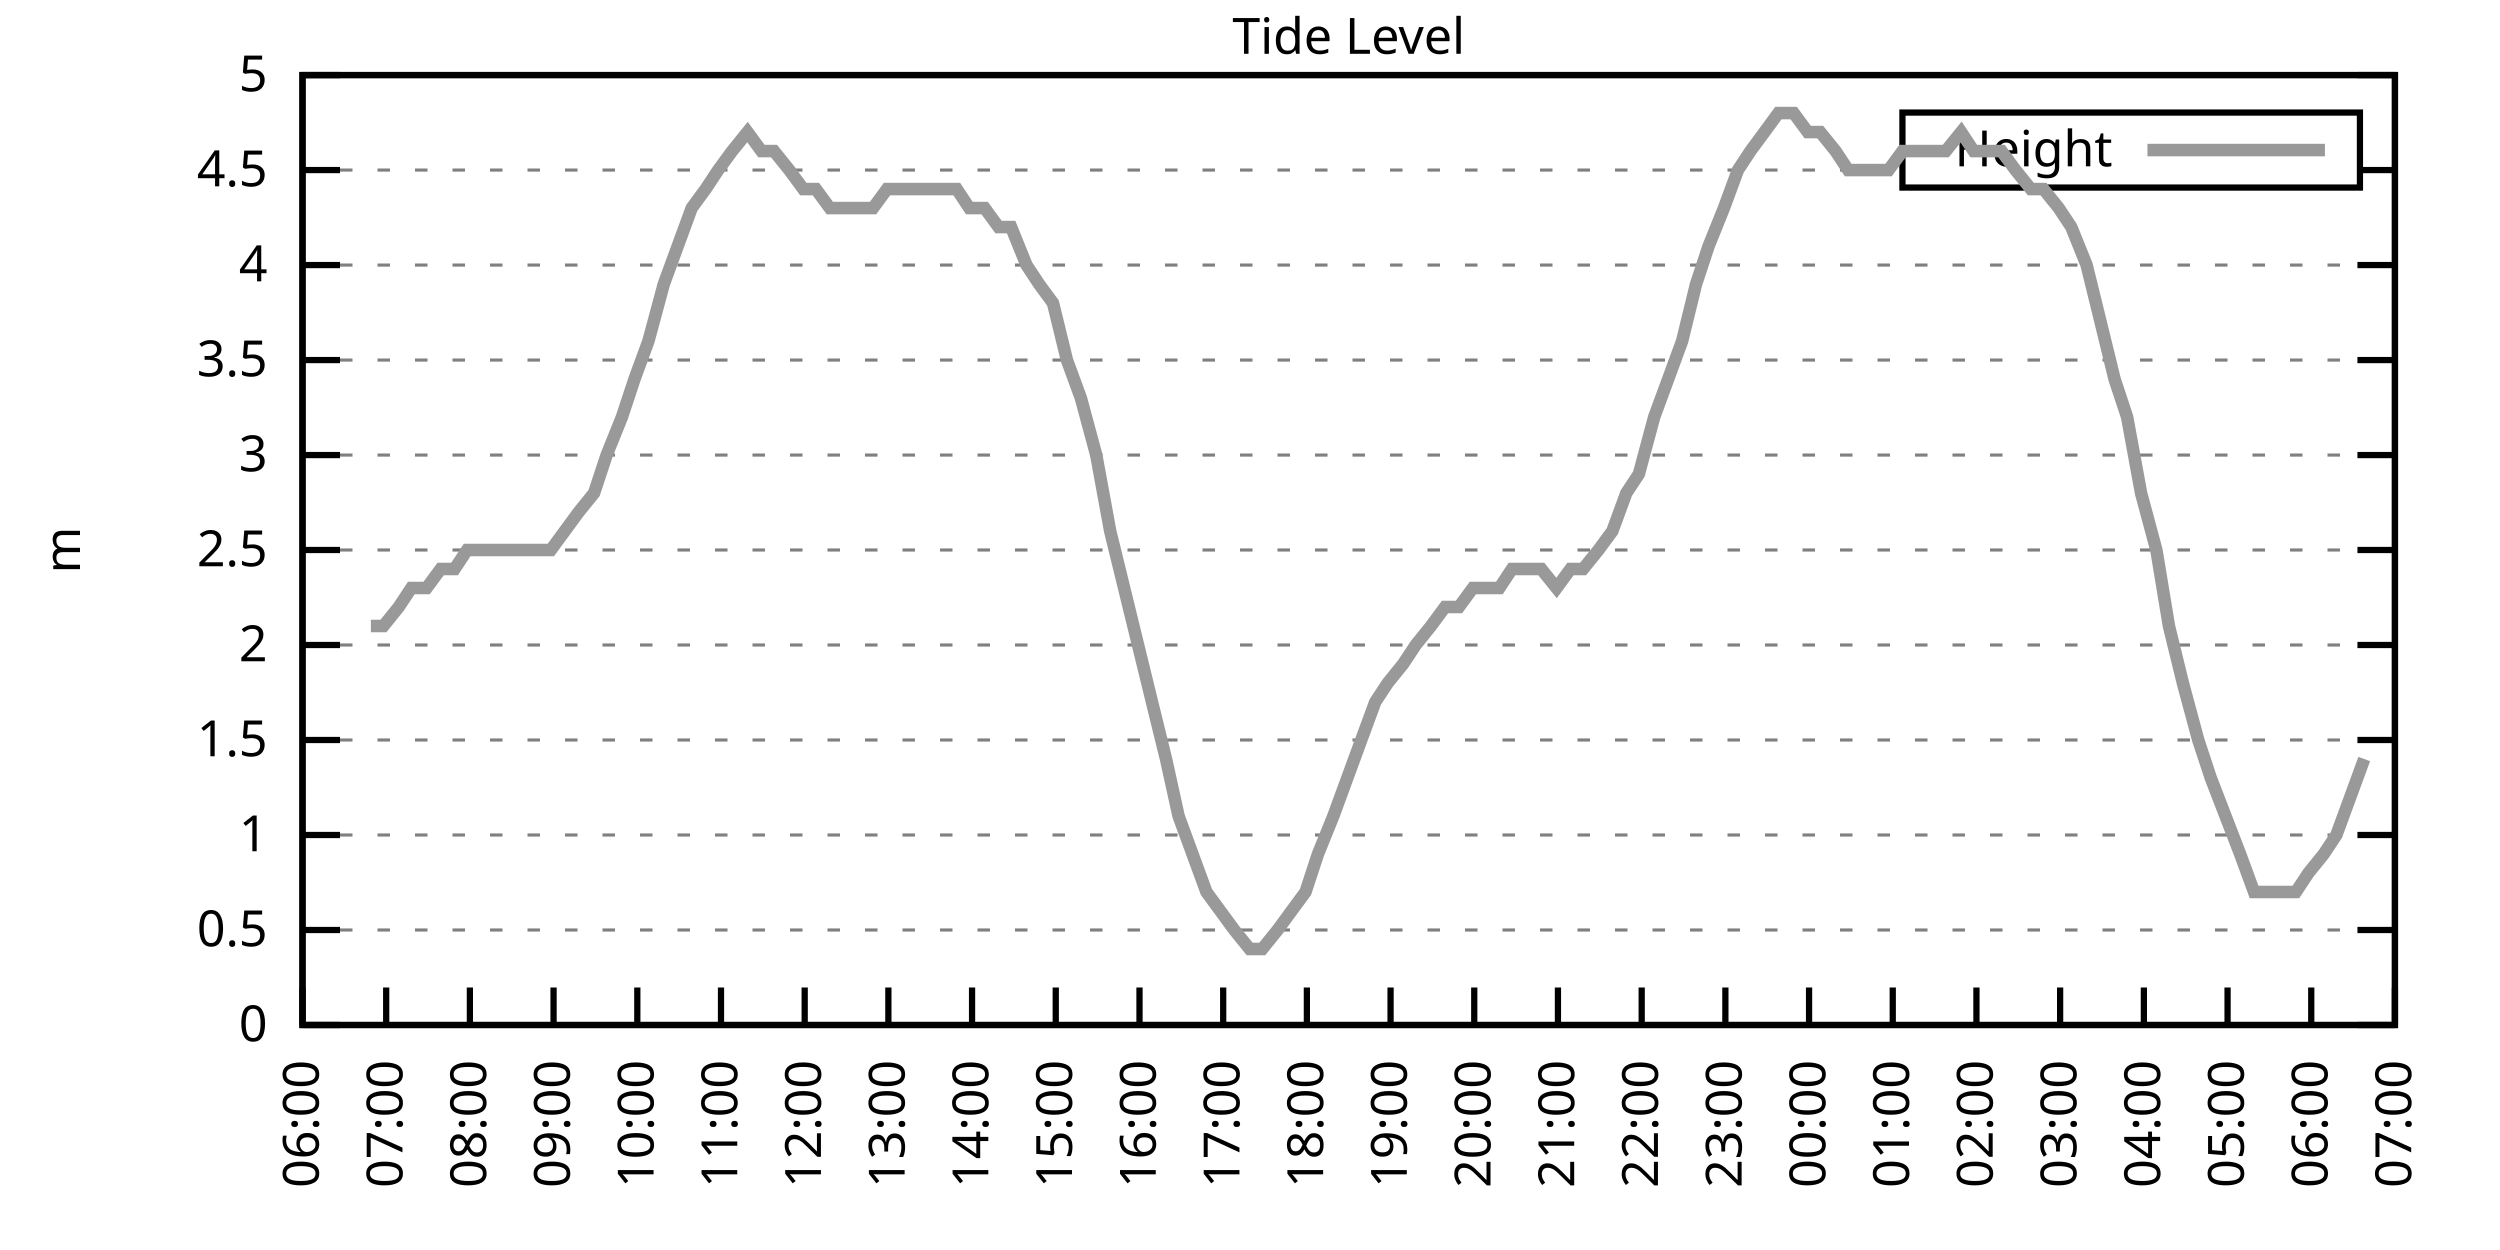
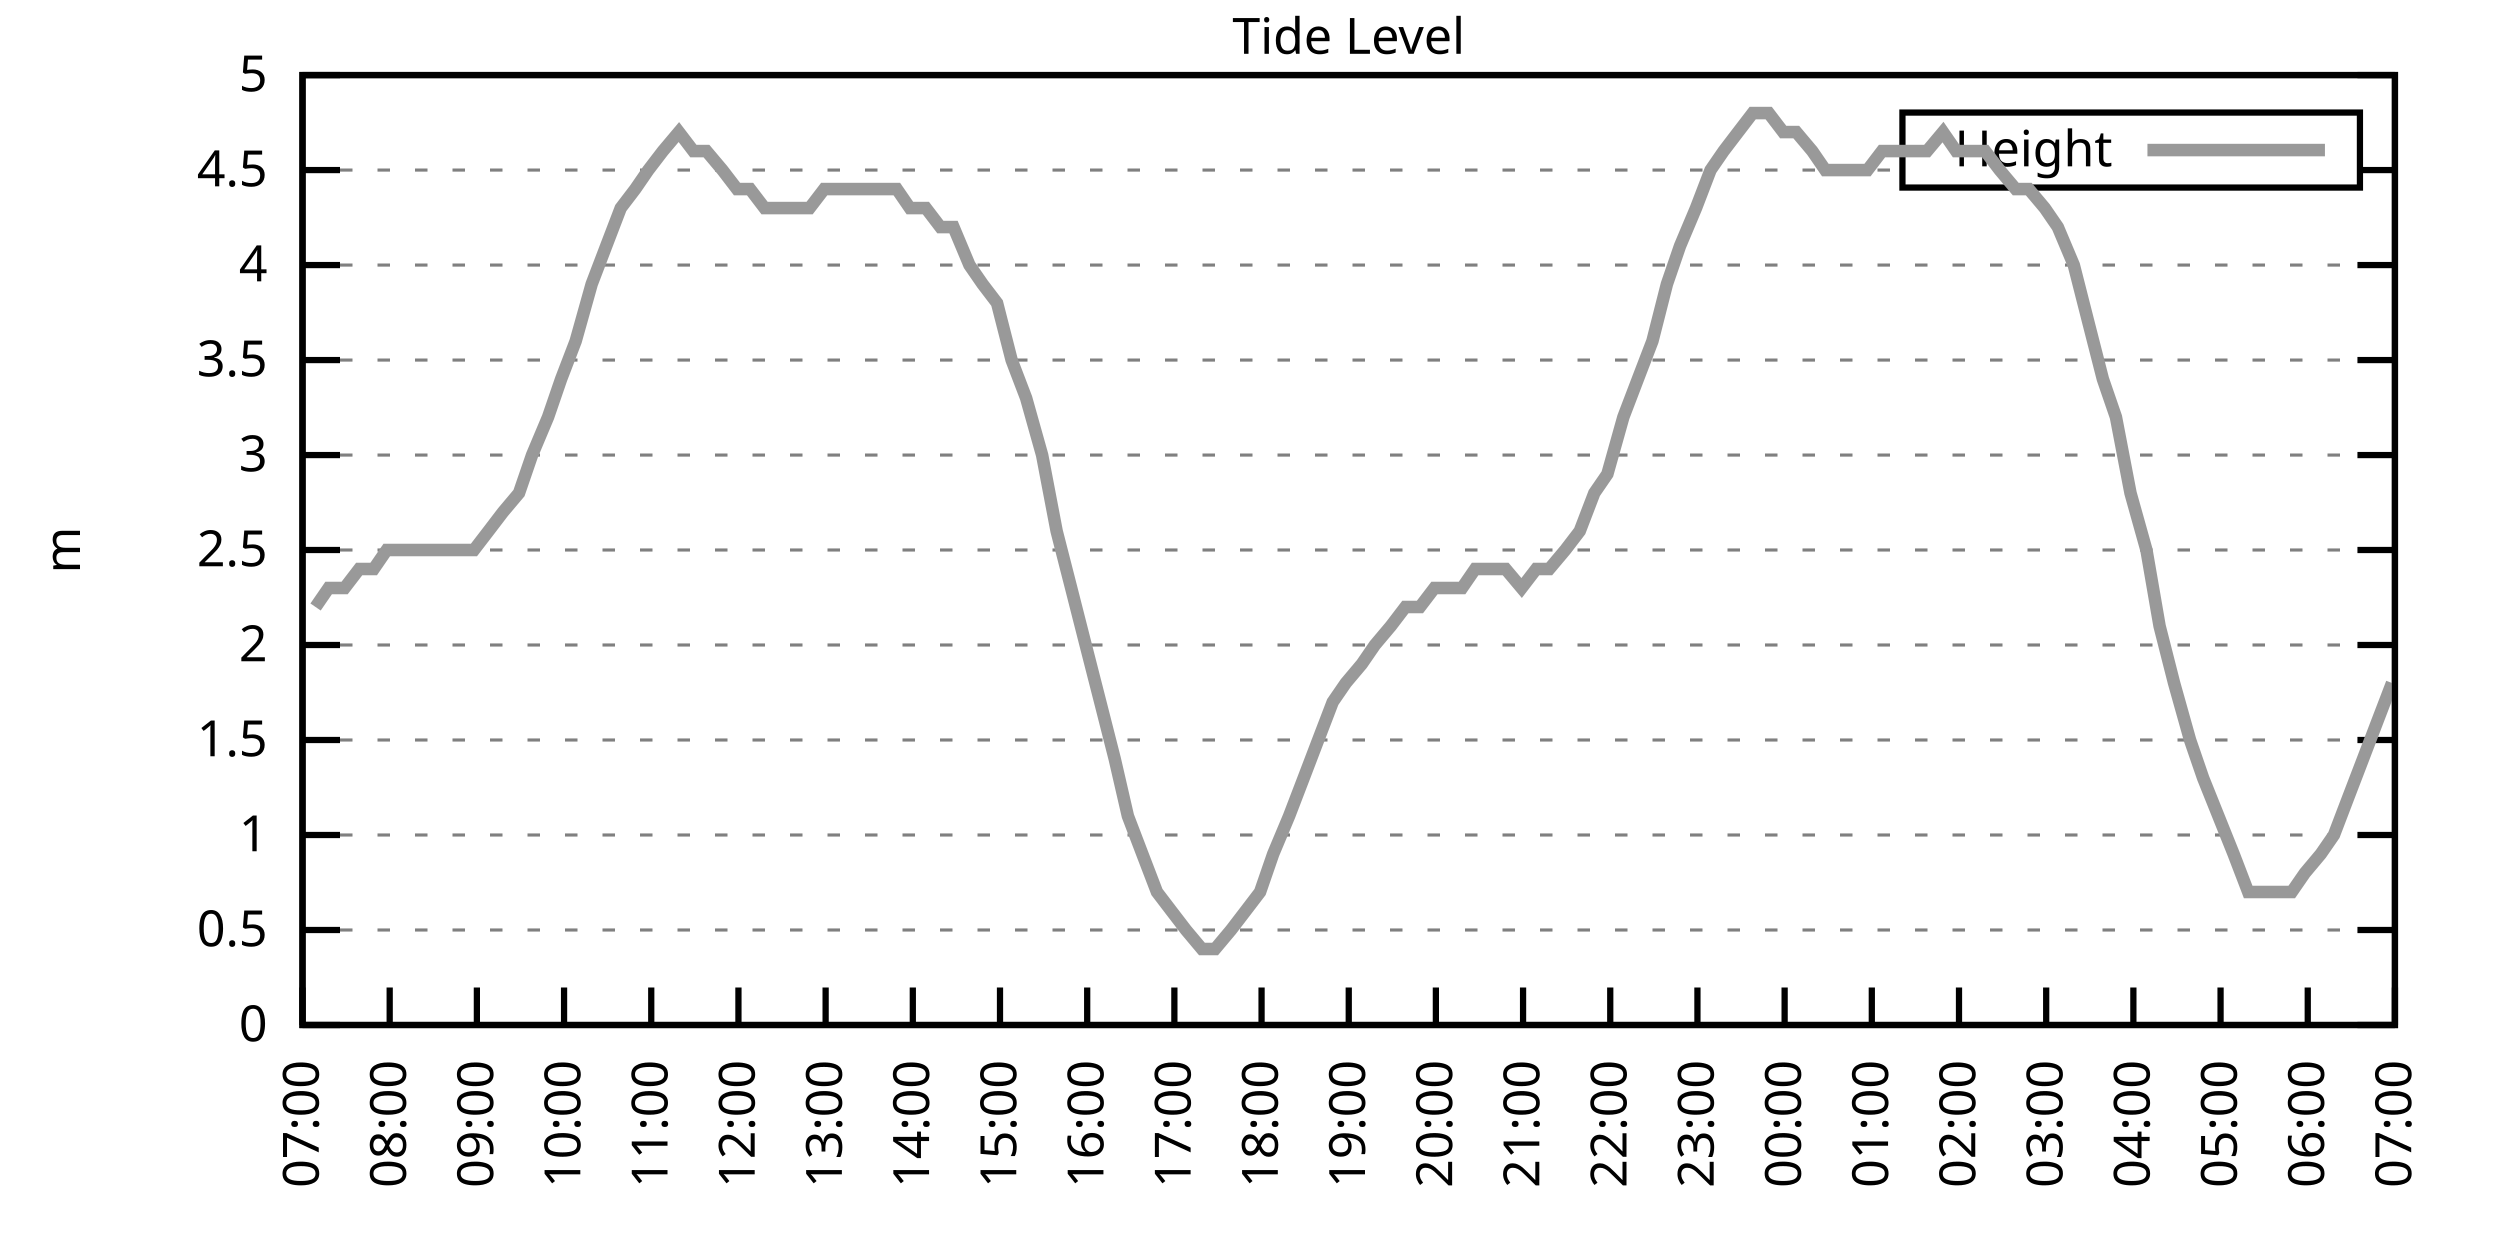
<svg xmlns="http://www.w3.org/2000/svg" xmlns:xlink="http://www.w3.org/1999/xlink" width="400" height="200" viewBox="0 0 400 200">
  <g id="gnuplot_canvas">
    <rect x="0" y="0" width="400" height="200" fill="none" />
    <defs>
      <circle id="gpDot" r="0.5" stroke-width="0.5" stroke="currentColor" />
      <path id="gpPt0" stroke-width="0.333" stroke="currentColor" d="M-1,0 h2 M0,-1 v2" />
      <path id="gpPt1" stroke-width="0.333" stroke="currentColor" d="M-1,-1 L1,1 M1,-1 L-1,1" />
      <path id="gpPt2" stroke-width="0.333" stroke="currentColor" d="M-1,0 L1,0 M0,-1 L0,1 M-1,-1 L1,1 M-1,1 L1,-1" />
      <rect id="gpPt3" stroke-width="0.333" stroke="currentColor" x="-1" y="-1" width="2" height="2" />
      <rect id="gpPt4" stroke-width="0.333" stroke="currentColor" fill="currentColor" x="-1" y="-1" width="2" height="2" />
      <circle id="gpPt5" stroke-width="0.333" stroke="currentColor" cx="0" cy="0" r="1" />
      <use xlink:href="#gpPt5" id="gpPt6" fill="currentColor" stroke="none" />
      <path id="gpPt7" stroke-width="0.333" stroke="currentColor" d="M0,-1.33 L-1.33,0.67 L1.33,0.67 z" />
      <use xlink:href="#gpPt7" id="gpPt8" fill="currentColor" stroke="none" />
      <use xlink:href="#gpPt7" id="gpPt9" stroke="currentColor" transform="rotate(180)" />
      <use xlink:href="#gpPt9" id="gpPt10" fill="currentColor" stroke="none" />
      <use xlink:href="#gpPt3" id="gpPt11" stroke="currentColor" transform="rotate(45)" />
      <use xlink:href="#gpPt11" id="gpPt12" fill="currentColor" stroke="none" />
      <path id="gpPt13" stroke-width="0.333" stroke="currentColor" d="M0,1.330 L1.265,0.411 L0.782,-1.067 L-0.782,-1.076 L-1.265,0.411 z" />
      <use xlink:href="#gpPt13" id="gpPt14" fill="currentColor" stroke="none" />
      <filter id="textbox" filterUnits="objectBoundingBox" x="0" y="0" height="1" width="1">
        <feFlood flood-color="white" flood-opacity="1" result="bgnd" />
        <feComposite in="SourceGraphic" in2="bgnd" operator="atop" />
      </filter>
      <filter id="greybox" filterUnits="objectBoundingBox" x="0" y="0" height="1" width="1">
        <feFlood flood-color="lightgrey" flood-opacity="1" result="grey" />
        <feComposite in="SourceGraphic" in2="grey" operator="atop" />
      </filter>
    </defs>
    <g fill="none" color="white" stroke="currentColor" stroke-width="1.00" stroke-linecap="butt" stroke-linejoin="miter">
</g>
    <g fill="none" color="black" stroke="currentColor" stroke-width="1.00" stroke-linecap="butt" stroke-linejoin="miter">
      <g stroke="none" shape-rendering="crispEdges">
        <polygon fill="rgb(255, 255, 255)" points="48.40,164.00 383.18,164.00 383.18,12.02 48.40,12.02 " />
      </g>
    </g>
    <g fill="none" color="black" stroke="currentColor" stroke-width="1.00" stroke-linecap="butt" stroke-linejoin="miter">
</g>
    <g fill="none" color="black" stroke="black" stroke-width="0.50" stroke-linecap="butt" stroke-linejoin="miter">
</g>
    <g fill="none" color="gray" stroke="currentColor" stroke-width="0.50" stroke-linecap="butt" stroke-linejoin="miter">
      <path stroke="gray" stroke-dasharray="2,4" class="gridline" d="M48.40,164.00 L383.19,164.00  " />
    </g>
    <g fill="none" color="gray" stroke="gray" stroke-width="1.00" stroke-linecap="butt" stroke-linejoin="miter">
</g>
    <g fill="none" color="black" stroke="currentColor" stroke-width="1.00" stroke-linecap="butt" stroke-linejoin="miter">
      <path stroke="black" d="M48.40,164.00 L54.40,164.00 M383.19,164.00 L377.19,164.00  " />
      <g transform="translate(42.80,166.60)" stroke="none" fill="black" font-family="Sans" font-size="8.00" text-anchor="end">
        <text>
          <tspan font-family="Sans"> 0</tspan>
        </text>
      </g>
    </g>
    <g fill="none" color="black" stroke="currentColor" stroke-width="1.00" stroke-linecap="butt" stroke-linejoin="miter">
</g>
    <g fill="none" color="black" stroke="black" stroke-width="0.50" stroke-linecap="butt" stroke-linejoin="miter">
</g>
    <g fill="none" color="gray" stroke="currentColor" stroke-width="0.50" stroke-linecap="butt" stroke-linejoin="miter">
      <path stroke="gray" stroke-dasharray="2,4" class="gridline" d="M48.40,148.80 L383.19,148.80  " />
    </g>
    <g fill="none" color="gray" stroke="gray" stroke-width="1.00" stroke-linecap="butt" stroke-linejoin="miter">
</g>
    <g fill="none" color="black" stroke="currentColor" stroke-width="1.00" stroke-linecap="butt" stroke-linejoin="miter">
      <path stroke="black" d="M48.40,148.80 L54.40,148.80 M383.19,148.80 L377.19,148.80  " />
      <g transform="translate(42.80,151.40)" stroke="none" fill="black" font-family="Sans" font-size="8.00" text-anchor="end">
        <text>
          <tspan font-family="Sans"> 0.5</tspan>
        </text>
      </g>
    </g>
    <g fill="none" color="black" stroke="currentColor" stroke-width="1.00" stroke-linecap="butt" stroke-linejoin="miter">
</g>
    <g fill="none" color="black" stroke="black" stroke-width="0.50" stroke-linecap="butt" stroke-linejoin="miter">
</g>
    <g fill="none" color="gray" stroke="currentColor" stroke-width="0.50" stroke-linecap="butt" stroke-linejoin="miter">
      <path stroke="gray" stroke-dasharray="2,4" class="gridline" d="M48.40,133.60 L383.19,133.60  " />
    </g>
    <g fill="none" color="gray" stroke="gray" stroke-width="1.00" stroke-linecap="butt" stroke-linejoin="miter">
</g>
    <g fill="none" color="black" stroke="currentColor" stroke-width="1.00" stroke-linecap="butt" stroke-linejoin="miter">
      <path stroke="black" d="M48.40,133.60 L54.40,133.60 M383.19,133.60 L377.19,133.60  " />
      <g transform="translate(42.80,136.20)" stroke="none" fill="black" font-family="Sans" font-size="8.00" text-anchor="end">
        <text>
          <tspan font-family="Sans"> 1</tspan>
        </text>
      </g>
    </g>
    <g fill="none" color="black" stroke="currentColor" stroke-width="1.00" stroke-linecap="butt" stroke-linejoin="miter">
</g>
    <g fill="none" color="black" stroke="black" stroke-width="0.50" stroke-linecap="butt" stroke-linejoin="miter">
</g>
    <g fill="none" color="gray" stroke="currentColor" stroke-width="0.50" stroke-linecap="butt" stroke-linejoin="miter">
      <path stroke="gray" stroke-dasharray="2,4" class="gridline" d="M48.40,118.40 L383.19,118.40  " />
    </g>
    <g fill="none" color="gray" stroke="gray" stroke-width="1.00" stroke-linecap="butt" stroke-linejoin="miter">
</g>
    <g fill="none" color="black" stroke="currentColor" stroke-width="1.00" stroke-linecap="butt" stroke-linejoin="miter">
      <path stroke="black" d="M48.40,118.40 L54.40,118.40 M383.19,118.40 L377.19,118.40  " />
      <g transform="translate(42.80,121.00)" stroke="none" fill="black" font-family="Sans" font-size="8.00" text-anchor="end">
        <text>
          <tspan font-family="Sans"> 1.5</tspan>
        </text>
      </g>
    </g>
    <g fill="none" color="black" stroke="currentColor" stroke-width="1.00" stroke-linecap="butt" stroke-linejoin="miter">
</g>
    <g fill="none" color="black" stroke="black" stroke-width="0.50" stroke-linecap="butt" stroke-linejoin="miter">
</g>
    <g fill="none" color="gray" stroke="currentColor" stroke-width="0.50" stroke-linecap="butt" stroke-linejoin="miter">
      <path stroke="gray" stroke-dasharray="2,4" class="gridline" d="M48.40,103.20 L383.19,103.20  " />
    </g>
    <g fill="none" color="gray" stroke="gray" stroke-width="1.00" stroke-linecap="butt" stroke-linejoin="miter">
</g>
    <g fill="none" color="black" stroke="currentColor" stroke-width="1.00" stroke-linecap="butt" stroke-linejoin="miter">
      <path stroke="black" d="M48.40,103.20 L54.40,103.20 M383.19,103.20 L377.19,103.20  " />
      <g transform="translate(42.80,105.80)" stroke="none" fill="black" font-family="Sans" font-size="8.00" text-anchor="end">
        <text>
          <tspan font-family="Sans"> 2</tspan>
        </text>
      </g>
    </g>
    <g fill="none" color="black" stroke="currentColor" stroke-width="1.00" stroke-linecap="butt" stroke-linejoin="miter">
</g>
    <g fill="none" color="black" stroke="black" stroke-width="0.50" stroke-linecap="butt" stroke-linejoin="miter">
</g>
    <g fill="none" color="gray" stroke="currentColor" stroke-width="0.50" stroke-linecap="butt" stroke-linejoin="miter">
      <path stroke="gray" stroke-dasharray="2,4" class="gridline" d="M48.40,88.00 L383.19,88.00  " />
    </g>
    <g fill="none" color="gray" stroke="gray" stroke-width="1.00" stroke-linecap="butt" stroke-linejoin="miter">
</g>
    <g fill="none" color="black" stroke="currentColor" stroke-width="1.00" stroke-linecap="butt" stroke-linejoin="miter">
      <path stroke="black" d="M48.40,88.00 L54.40,88.00 M383.19,88.00 L377.19,88.00  " />
      <g transform="translate(42.80,90.60)" stroke="none" fill="black" font-family="Sans" font-size="8.00" text-anchor="end">
        <text>
          <tspan font-family="Sans"> 2.5</tspan>
        </text>
      </g>
    </g>
    <g fill="none" color="black" stroke="currentColor" stroke-width="1.00" stroke-linecap="butt" stroke-linejoin="miter">
</g>
    <g fill="none" color="black" stroke="black" stroke-width="0.50" stroke-linecap="butt" stroke-linejoin="miter">
</g>
    <g fill="none" color="gray" stroke="currentColor" stroke-width="0.50" stroke-linecap="butt" stroke-linejoin="miter">
      <path stroke="gray" stroke-dasharray="2,4" class="gridline" d="M48.40,72.81 L383.19,72.81  " />
    </g>
    <g fill="none" color="gray" stroke="gray" stroke-width="1.00" stroke-linecap="butt" stroke-linejoin="miter">
</g>
    <g fill="none" color="black" stroke="currentColor" stroke-width="1.00" stroke-linecap="butt" stroke-linejoin="miter">
      <path stroke="black" d="M48.40,72.81 L54.40,72.81 M383.19,72.81 L377.19,72.81  " />
      <g transform="translate(42.80,75.41)" stroke="none" fill="black" font-family="Sans" font-size="8.00" text-anchor="end">
        <text>
          <tspan font-family="Sans"> 3</tspan>
        </text>
      </g>
    </g>
    <g fill="none" color="black" stroke="currentColor" stroke-width="1.00" stroke-linecap="butt" stroke-linejoin="miter">
</g>
    <g fill="none" color="black" stroke="black" stroke-width="0.50" stroke-linecap="butt" stroke-linejoin="miter">
</g>
    <g fill="none" color="gray" stroke="currentColor" stroke-width="0.50" stroke-linecap="butt" stroke-linejoin="miter">
      <path stroke="gray" stroke-dasharray="2,4" class="gridline" d="M48.40,57.61 L383.19,57.61  " />
    </g>
    <g fill="none" color="gray" stroke="gray" stroke-width="1.00" stroke-linecap="butt" stroke-linejoin="miter">
</g>
    <g fill="none" color="black" stroke="currentColor" stroke-width="1.00" stroke-linecap="butt" stroke-linejoin="miter">
      <path stroke="black" d="M48.40,57.61 L54.40,57.61 M383.19,57.61 L377.19,57.61  " />
      <g transform="translate(42.80,60.21)" stroke="none" fill="black" font-family="Sans" font-size="8.00" text-anchor="end">
        <text>
          <tspan font-family="Sans"> 3.5</tspan>
        </text>
      </g>
    </g>
    <g fill="none" color="black" stroke="currentColor" stroke-width="1.00" stroke-linecap="butt" stroke-linejoin="miter">
</g>
    <g fill="none" color="black" stroke="black" stroke-width="0.50" stroke-linecap="butt" stroke-linejoin="miter">
</g>
    <g fill="none" color="gray" stroke="currentColor" stroke-width="0.50" stroke-linecap="butt" stroke-linejoin="miter">
      <path stroke="gray" stroke-dasharray="2,4" class="gridline" d="M48.40,42.41 L383.19,42.41  " />
    </g>
    <g fill="none" color="gray" stroke="gray" stroke-width="1.00" stroke-linecap="butt" stroke-linejoin="miter">
</g>
    <g fill="none" color="black" stroke="currentColor" stroke-width="1.00" stroke-linecap="butt" stroke-linejoin="miter">
      <path stroke="black" d="M48.40,42.41 L54.40,42.41 M383.19,42.41 L377.19,42.41  " />
      <g transform="translate(42.80,45.01)" stroke="none" fill="black" font-family="Sans" font-size="8.00" text-anchor="end">
        <text>
          <tspan font-family="Sans"> 4</tspan>
        </text>
      </g>
    </g>
    <g fill="none" color="black" stroke="currentColor" stroke-width="1.00" stroke-linecap="butt" stroke-linejoin="miter">
</g>
    <g fill="none" color="black" stroke="black" stroke-width="0.50" stroke-linecap="butt" stroke-linejoin="miter">
</g>
    <g fill="none" color="gray" stroke="currentColor" stroke-width="0.50" stroke-linecap="butt" stroke-linejoin="miter">
      <path stroke="gray" stroke-dasharray="2,4" class="gridline" d="M48.40,27.21 L304.39,27.21 M377.59,27.21 L383.19,27.21  " />
    </g>
    <g fill="none" color="gray" stroke="gray" stroke-width="1.00" stroke-linecap="butt" stroke-linejoin="miter">
</g>
    <g fill="none" color="black" stroke="currentColor" stroke-width="1.00" stroke-linecap="butt" stroke-linejoin="miter">
      <path stroke="black" d="M48.40,27.21 L54.40,27.21 M383.19,27.21 L377.19,27.21  " />
      <g transform="translate(42.80,29.81)" stroke="none" fill="black" font-family="Sans" font-size="8.00" text-anchor="end">
        <text>
          <tspan font-family="Sans"> 4.5</tspan>
        </text>
      </g>
    </g>
    <g fill="none" color="black" stroke="currentColor" stroke-width="1.00" stroke-linecap="butt" stroke-linejoin="miter">
</g>
    <g fill="none" color="black" stroke="black" stroke-width="0.50" stroke-linecap="butt" stroke-linejoin="miter">
</g>
    <g fill="none" color="gray" stroke="currentColor" stroke-width="0.50" stroke-linecap="butt" stroke-linejoin="miter">
      <path stroke="gray" stroke-dasharray="2,4" class="gridline" d="M48.40,12.01 L383.19,12.01  " />
    </g>
    <g fill="none" color="gray" stroke="gray" stroke-width="1.00" stroke-linecap="butt" stroke-linejoin="miter">
</g>
    <g fill="none" color="black" stroke="currentColor" stroke-width="1.00" stroke-linecap="butt" stroke-linejoin="miter">
      <path stroke="black" d="M48.40,12.01 L54.40,12.01 M383.19,12.01 L377.19,12.01  " />
      <g transform="translate(42.80,14.61)" stroke="none" fill="black" font-family="Sans" font-size="8.00" text-anchor="end">
        <text>
          <tspan font-family="Sans"> 5</tspan>
        </text>
      </g>
    </g>
    <g fill="none" color="black" stroke="currentColor" stroke-width="1.00" stroke-linecap="butt" stroke-linejoin="miter">
      <path stroke="black" d="M48.40,164.00 L48.40,158.00  " />
      <g transform="translate(51.00,169.60) rotate(270.00)" stroke="none" fill="black" font-family="Sans" font-size="8.00" text-anchor="end">
        <text>
-           <tspan font-family="Sans">06:00</tspan>
-         </text>
-       </g>
-     </g>
-     <g fill="none" color="black" stroke="currentColor" stroke-width="1.00" stroke-linecap="butt" stroke-linejoin="miter">
-       <path stroke="black" d="M61.79,164.00 L61.79,158.00  " />
-       <g transform="translate(64.39,169.60) rotate(270.00)" stroke="none" fill="black" font-family="Sans" font-size="8.00" text-anchor="end">
-         <text>
          <tspan font-family="Sans">07:00</tspan>
        </text>
      </g>
    </g>
    <g fill="none" color="black" stroke="currentColor" stroke-width="1.00" stroke-linecap="butt" stroke-linejoin="miter">
-       <path stroke="black" d="M75.18,164.00 L75.18,158.00  " />
-       <g transform="translate(77.78,169.60) rotate(270.00)" stroke="none" fill="black" font-family="Sans" font-size="8.00" text-anchor="end">
+       <path stroke="black" d="M62.35,164.00 L62.35,158.00  " />
+       <g transform="translate(64.95,169.60) rotate(270.00)" stroke="none" fill="black" font-family="Sans" font-size="8.00" text-anchor="end">
        <text>
          <tspan font-family="Sans">08:00</tspan>
        </text>
      </g>
    </g>
    <g fill="none" color="black" stroke="currentColor" stroke-width="1.00" stroke-linecap="butt" stroke-linejoin="miter">
-       <path stroke="black" d="M88.57,164.00 L88.57,158.00  " />
-       <g transform="translate(91.17,169.60) rotate(270.00)" stroke="none" fill="black" font-family="Sans" font-size="8.00" text-anchor="end">
+       <path stroke="black" d="M76.30,164.00 L76.30,158.00  " />
+       <g transform="translate(78.90,169.60) rotate(270.00)" stroke="none" fill="black" font-family="Sans" font-size="8.00" text-anchor="end">
        <text>
          <tspan font-family="Sans">09:00</tspan>
        </text>
      </g>
    </g>
    <g fill="none" color="black" stroke="currentColor" stroke-width="1.00" stroke-linecap="butt" stroke-linejoin="miter">
-       <path stroke="black" d="M101.97,164.00 L101.97,158.00  " />
-       <g transform="translate(104.57,169.60) rotate(270.00)" stroke="none" fill="black" font-family="Sans" font-size="8.00" text-anchor="end">
+       <path stroke="black" d="M90.25,164.00 L90.25,158.00  " />
+       <g transform="translate(92.85,169.60) rotate(270.00)" stroke="none" fill="black" font-family="Sans" font-size="8.00" text-anchor="end">
        <text>
          <tspan font-family="Sans">10:00</tspan>
        </text>
      </g>
    </g>
    <g fill="none" color="black" stroke="currentColor" stroke-width="1.00" stroke-linecap="butt" stroke-linejoin="miter">
-       <path stroke="black" d="M115.36,164.00 L115.36,158.00  " />
-       <g transform="translate(117.96,169.60) rotate(270.00)" stroke="none" fill="black" font-family="Sans" font-size="8.00" text-anchor="end">
+       <path stroke="black" d="M104.20,164.00 L104.20,158.00  " />
+       <g transform="translate(106.80,169.60) rotate(270.00)" stroke="none" fill="black" font-family="Sans" font-size="8.00" text-anchor="end">
        <text>
          <tspan font-family="Sans">11:00</tspan>
        </text>
      </g>
    </g>
    <g fill="none" color="black" stroke="currentColor" stroke-width="1.00" stroke-linecap="butt" stroke-linejoin="miter">
-       <path stroke="black" d="M128.75,164.00 L128.75,158.00  " />
-       <g transform="translate(131.35,169.60) rotate(270.00)" stroke="none" fill="black" font-family="Sans" font-size="8.00" text-anchor="end">
+       <path stroke="black" d="M118.15,164.00 L118.15,158.00  " />
+       <g transform="translate(120.75,169.60) rotate(270.00)" stroke="none" fill="black" font-family="Sans" font-size="8.00" text-anchor="end">
        <text>
          <tspan font-family="Sans">12:00</tspan>
        </text>
      </g>
    </g>
    <g fill="none" color="black" stroke="currentColor" stroke-width="1.00" stroke-linecap="butt" stroke-linejoin="miter">
-       <path stroke="black" d="M142.14,164.00 L142.14,158.00  " />
-       <g transform="translate(144.74,169.60) rotate(270.00)" stroke="none" fill="black" font-family="Sans" font-size="8.00" text-anchor="end">
+       <path stroke="black" d="M132.10,164.00 L132.10,158.00  " />
+       <g transform="translate(134.70,169.60) rotate(270.00)" stroke="none" fill="black" font-family="Sans" font-size="8.00" text-anchor="end">
        <text>
          <tspan font-family="Sans">13:00</tspan>
        </text>
      </g>
    </g>
    <g fill="none" color="black" stroke="currentColor" stroke-width="1.00" stroke-linecap="butt" stroke-linejoin="miter">
-       <path stroke="black" d="M155.53,164.00 L155.53,158.00  " />
-       <g transform="translate(158.13,169.60) rotate(270.00)" stroke="none" fill="black" font-family="Sans" font-size="8.00" text-anchor="end">
+       <path stroke="black" d="M146.05,164.00 L146.05,158.00  " />
+       <g transform="translate(148.65,169.60) rotate(270.00)" stroke="none" fill="black" font-family="Sans" font-size="8.00" text-anchor="end">
        <text>
          <tspan font-family="Sans">14:00</tspan>
        </text>
      </g>
    </g>
    <g fill="none" color="black" stroke="currentColor" stroke-width="1.00" stroke-linecap="butt" stroke-linejoin="miter">
-       <path stroke="black" d="M168.92,164.00 L168.92,158.00  " />
-       <g transform="translate(171.52,169.60) rotate(270.00)" stroke="none" fill="black" font-family="Sans" font-size="8.00" text-anchor="end">
+       <path stroke="black" d="M160.00,164.00 L160.00,158.00  " />
+       <g transform="translate(162.60,169.60) rotate(270.00)" stroke="none" fill="black" font-family="Sans" font-size="8.00" text-anchor="end">
        <text>
          <tspan font-family="Sans">15:00</tspan>
        </text>
      </g>
    </g>
    <g fill="none" color="black" stroke="currentColor" stroke-width="1.00" stroke-linecap="butt" stroke-linejoin="miter">
-       <path stroke="black" d="M182.32,164.00 L182.32,158.00  " />
-       <g transform="translate(184.92,169.60) rotate(270.00)" stroke="none" fill="black" font-family="Sans" font-size="8.00" text-anchor="end">
+       <path stroke="black" d="M173.95,164.00 L173.95,158.00  " />
+       <g transform="translate(176.55,169.60) rotate(270.00)" stroke="none" fill="black" font-family="Sans" font-size="8.00" text-anchor="end">
        <text>
          <tspan font-family="Sans">16:00</tspan>
        </text>
      </g>
    </g>
    <g fill="none" color="black" stroke="currentColor" stroke-width="1.00" stroke-linecap="butt" stroke-linejoin="miter">
-       <path stroke="black" d="M195.71,164.00 L195.71,158.00  " />
-       <g transform="translate(198.31,169.60) rotate(270.00)" stroke="none" fill="black" font-family="Sans" font-size="8.00" text-anchor="end">
+       <path stroke="black" d="M187.90,164.00 L187.90,158.00  " />
+       <g transform="translate(190.50,169.60) rotate(270.00)" stroke="none" fill="black" font-family="Sans" font-size="8.00" text-anchor="end">
        <text>
          <tspan font-family="Sans">17:00</tspan>
        </text>
      </g>
    </g>
    <g fill="none" color="black" stroke="currentColor" stroke-width="1.00" stroke-linecap="butt" stroke-linejoin="miter">
-       <path stroke="black" d="M209.10,164.00 L209.10,158.00  " />
-       <g transform="translate(211.70,169.60) rotate(270.00)" stroke="none" fill="black" font-family="Sans" font-size="8.00" text-anchor="end">
+       <path stroke="black" d="M201.85,164.00 L201.85,158.00  " />
+       <g transform="translate(204.45,169.60) rotate(270.00)" stroke="none" fill="black" font-family="Sans" font-size="8.00" text-anchor="end">
        <text>
          <tspan font-family="Sans">18:00</tspan>
        </text>
      </g>
    </g>
    <g fill="none" color="black" stroke="currentColor" stroke-width="1.00" stroke-linecap="butt" stroke-linejoin="miter">
-       <path stroke="black" d="M222.49,164.00 L222.49,158.00  " />
-       <g transform="translate(225.09,169.60) rotate(270.00)" stroke="none" fill="black" font-family="Sans" font-size="8.00" text-anchor="end">
+       <path stroke="black" d="M215.80,164.00 L215.80,158.00  " />
+       <g transform="translate(218.40,169.60) rotate(270.00)" stroke="none" fill="black" font-family="Sans" font-size="8.00" text-anchor="end">
        <text>
          <tspan font-family="Sans">19:00</tspan>
        </text>
      </g>
    </g>
    <g fill="none" color="black" stroke="currentColor" stroke-width="1.00" stroke-linecap="butt" stroke-linejoin="miter">
-       <path stroke="black" d="M235.88,164.00 L235.88,158.00  " />
-       <g transform="translate(238.48,169.60) rotate(270.00)" stroke="none" fill="black" font-family="Sans" font-size="8.00" text-anchor="end">
+       <path stroke="black" d="M229.74,164.00 L229.74,158.00  " />
+       <g transform="translate(232.34,169.60) rotate(270.00)" stroke="none" fill="black" font-family="Sans" font-size="8.00" text-anchor="end">
        <text>
          <tspan font-family="Sans">20:00</tspan>
        </text>
      </g>
    </g>
    <g fill="none" color="black" stroke="currentColor" stroke-width="1.00" stroke-linecap="butt" stroke-linejoin="miter">
-       <path stroke="black" d="M249.27,164.00 L249.27,158.00  " />
-       <g transform="translate(251.87,169.60) rotate(270.00)" stroke="none" fill="black" font-family="Sans" font-size="8.00" text-anchor="end">
+       <path stroke="black" d="M243.69,164.00 L243.69,158.00  " />
+       <g transform="translate(246.29,169.60) rotate(270.00)" stroke="none" fill="black" font-family="Sans" font-size="8.00" text-anchor="end">
        <text>
          <tspan font-family="Sans">21:00</tspan>
        </text>
      </g>
    </g>
    <g fill="none" color="black" stroke="currentColor" stroke-width="1.00" stroke-linecap="butt" stroke-linejoin="miter">
-       <path stroke="black" d="M262.67,164.00 L262.67,158.00  " />
-       <g transform="translate(265.27,169.60) rotate(270.00)" stroke="none" fill="black" font-family="Sans" font-size="8.00" text-anchor="end">
+       <path stroke="black" d="M257.64,164.00 L257.64,158.00  " />
+       <g transform="translate(260.24,169.60) rotate(270.00)" stroke="none" fill="black" font-family="Sans" font-size="8.00" text-anchor="end">
        <text>
          <tspan font-family="Sans">22:00</tspan>
        </text>
      </g>
    </g>
    <g fill="none" color="black" stroke="currentColor" stroke-width="1.00" stroke-linecap="butt" stroke-linejoin="miter">
-       <path stroke="black" d="M276.06,164.00 L276.06,158.00  " />
-       <g transform="translate(278.66,169.60) rotate(270.00)" stroke="none" fill="black" font-family="Sans" font-size="8.00" text-anchor="end">
+       <path stroke="black" d="M271.59,164.00 L271.59,158.00  " />
+       <g transform="translate(274.19,169.60) rotate(270.00)" stroke="none" fill="black" font-family="Sans" font-size="8.00" text-anchor="end">
        <text>
          <tspan font-family="Sans">23:00</tspan>
        </text>
      </g>
    </g>
    <g fill="none" color="black" stroke="currentColor" stroke-width="1.00" stroke-linecap="butt" stroke-linejoin="miter">
-       <path stroke="black" d="M289.45,164.00 L289.45,158.00  " />
-       <g transform="translate(292.05,169.60) rotate(270.00)" stroke="none" fill="black" font-family="Sans" font-size="8.00" text-anchor="end">
+       <path stroke="black" d="M285.54,164.00 L285.54,158.00  " />
+       <g transform="translate(288.14,169.60) rotate(270.00)" stroke="none" fill="black" font-family="Sans" font-size="8.00" text-anchor="end">
        <text>
          <tspan font-family="Sans">00:00</tspan>
        </text>
      </g>
    </g>
    <g fill="none" color="black" stroke="currentColor" stroke-width="1.00" stroke-linecap="butt" stroke-linejoin="miter">
-       <path stroke="black" d="M302.84,164.00 L302.84,158.00  " />
-       <g transform="translate(305.44,169.60) rotate(270.00)" stroke="none" fill="black" font-family="Sans" font-size="8.00" text-anchor="end">
+       <path stroke="black" d="M299.49,164.00 L299.49,158.00  " />
+       <g transform="translate(302.09,169.60) rotate(270.00)" stroke="none" fill="black" font-family="Sans" font-size="8.00" text-anchor="end">
        <text>
          <tspan font-family="Sans">01:00</tspan>
        </text>
      </g>
    </g>
    <g fill="none" color="black" stroke="currentColor" stroke-width="1.00" stroke-linecap="butt" stroke-linejoin="miter">
-       <path stroke="black" d="M316.23,164.00 L316.23,158.00  " />
-       <g transform="translate(318.83,169.60) rotate(270.00)" stroke="none" fill="black" font-family="Sans" font-size="8.00" text-anchor="end">
+       <path stroke="black" d="M313.44,164.00 L313.44,158.00  " />
+       <g transform="translate(316.04,169.60) rotate(270.00)" stroke="none" fill="black" font-family="Sans" font-size="8.00" text-anchor="end">
        <text>
          <tspan font-family="Sans">02:00</tspan>
        </text>
      </g>
    </g>
    <g fill="none" color="black" stroke="currentColor" stroke-width="1.00" stroke-linecap="butt" stroke-linejoin="miter">
-       <path stroke="black" d="M329.62,164.00 L329.62,158.00  " />
-       <g transform="translate(332.22,169.60) rotate(270.00)" stroke="none" fill="black" font-family="Sans" font-size="8.00" text-anchor="end">
+       <path stroke="black" d="M327.39,164.00 L327.39,158.00  " />
+       <g transform="translate(329.99,169.60) rotate(270.00)" stroke="none" fill="black" font-family="Sans" font-size="8.00" text-anchor="end">
        <text>
          <tspan font-family="Sans">03:00</tspan>
        </text>
      </g>
    </g>
    <g fill="none" color="black" stroke="currentColor" stroke-width="1.00" stroke-linecap="butt" stroke-linejoin="miter">
-       <path stroke="black" d="M343.02,164.00 L343.02,158.00  " />
-       <g transform="translate(345.62,169.60) rotate(270.00)" stroke="none" fill="black" font-family="Sans" font-size="8.00" text-anchor="end">
+       <path stroke="black" d="M341.34,164.00 L341.34,158.00  " />
+       <g transform="translate(343.94,169.60) rotate(270.00)" stroke="none" fill="black" font-family="Sans" font-size="8.00" text-anchor="end">
        <text>
          <tspan font-family="Sans">04:00</tspan>
        </text>
      </g>
    </g>
    <g fill="none" color="black" stroke="currentColor" stroke-width="1.00" stroke-linecap="butt" stroke-linejoin="miter">
-       <path stroke="black" d="M356.41,164.00 L356.41,158.00  " />
-       <g transform="translate(359.01,169.60) rotate(270.00)" stroke="none" fill="black" font-family="Sans" font-size="8.00" text-anchor="end">
+       <path stroke="black" d="M355.29,164.00 L355.29,158.00  " />
+       <g transform="translate(357.89,169.60) rotate(270.00)" stroke="none" fill="black" font-family="Sans" font-size="8.00" text-anchor="end">
        <text>
          <tspan font-family="Sans">05:00</tspan>
        </text>
      </g>
    </g>
    <g fill="none" color="black" stroke="currentColor" stroke-width="1.00" stroke-linecap="butt" stroke-linejoin="miter">
-       <path stroke="black" d="M369.80,164.00 L369.80,158.00  " />
-       <g transform="translate(372.40,169.60) rotate(270.00)" stroke="none" fill="black" font-family="Sans" font-size="8.00" text-anchor="end">
+       <path stroke="black" d="M369.24,164.00 L369.24,158.00  " />
+       <g transform="translate(371.84,169.60) rotate(270.00)" stroke="none" fill="black" font-family="Sans" font-size="8.00" text-anchor="end">
        <text>
          <tspan font-family="Sans">06:00</tspan>
        </text>
      </g>
    </g>
    <g fill="none" color="black" stroke="currentColor" stroke-width="1.00" stroke-linecap="butt" stroke-linejoin="miter">
      <path stroke="black" d="M383.19,164.00 L383.19,158.00  " />
      <g transform="translate(385.79,169.60) rotate(270.00)" stroke="none" fill="black" font-family="Sans" font-size="8.00" text-anchor="end">
        <text>
          <tspan font-family="Sans">07:00</tspan>
        </text>
      </g>
    </g>
    <g fill="none" color="black" stroke="currentColor" stroke-width="1.00" stroke-linecap="butt" stroke-linejoin="miter">
</g>
    <g fill="none" color="black" stroke="currentColor" stroke-width="1.00" stroke-linecap="butt" stroke-linejoin="miter">
      <path stroke="black" d="M48.40,12.01 L48.40,164.00 L383.19,164.00 L383.19,12.01 L48.40,12.01 Z  " />
    </g>
    <g fill="none" color="black" stroke="currentColor" stroke-width="1.00" stroke-linecap="butt" stroke-linejoin="miter">
</g>
    <g fill="none" color="black" stroke="currentColor" stroke-width="1.00" stroke-linecap="butt" stroke-linejoin="miter">
      <path stroke="black" d="M304.39,30.01 L304.39,18.01 L377.59,18.01 L377.59,30.01 L304.39,30.01 Z  " />
    </g>
    <g id="Tide_level_plot_1">
      <g fill="none" color="white" stroke="black" stroke-width="2.00" stroke-linecap="butt" stroke-linejoin="miter">
</g>
      <g fill="none" color="black" stroke="currentColor" stroke-width="2.00" stroke-linecap="butt" stroke-linejoin="miter">
        <g transform="translate(337.99,26.61)" stroke="none" fill="black" font-family="Sans" font-size="8.00" text-anchor="end">
          <text>
            <tspan font-family="Sans">Height</tspan>
          </text>
        </g>
      </g>
      <g fill="none" color="black" stroke="currentColor" stroke-width="2.00" stroke-linecap="butt" stroke-linejoin="miter">
-         <path stroke="rgb(153, 153, 153)" d="M343.59,24.01 L371.99,24.01 M59.34,100.16 L61.35,100.16 L63.80,97.12 L65.81,94.08 L68.26,94.08 L70.50,91.04   L72.73,91.04 L74.74,88.00 L77.19,88.00 L79.42,88.00 L81.43,88.00 L83.89,88.00 L86.12,88.00 L88.13,88.00   L90.36,84.97 L92.59,81.93 L95.05,78.89 L97.06,72.81 L99.51,66.73 L101.52,60.65 L103.75,54.57 L106.21,45.45   L108.44,39.37 L110.67,33.29 L112.90,30.25 L114.91,27.21 L117.14,24.17 L119.60,21.13 L121.83,24.17 L123.84,24.17   L126.29,27.21 L128.53,30.25 L130.54,30.25 L132.77,33.29 L135.00,33.29 L137.45,33.29 L139.69,33.29 L141.92,30.25   L143.93,30.25 L146.16,30.25 L148.61,30.25 L150.62,30.25 L153.08,30.25 L155.09,33.29 L157.54,33.29 L159.77,36.33   L161.78,36.33 L164.24,42.41 L166.25,45.45 L168.48,48.49 L170.71,57.61 L172.94,63.69 L175.40,72.81 L177.63,84.97   L179.86,94.08 L182.09,103.20 L184.32,112.32 L186.56,121.44 L188.57,130.56 L190.80,136.64 L193.03,142.72 L195.26,145.76   L197.49,148.80 L199.95,151.84 L201.96,151.84 L204.41,148.80 L206.64,145.76 L208.88,142.72 L210.88,136.64 L213.34,130.56   L215.57,124.48 L217.80,118.40 L220.04,112.32 L222.04,109.28 L224.50,106.24 L226.51,103.20 L228.96,100.16 L231.20,97.12   L233.43,97.12 L235.66,94.08 L237.67,94.08 L239.90,94.08 L241.91,91.04 L244.36,91.04 L246.60,91.04 L249.05,94.08   L251.28,91.04 L253.29,91.04 L255.75,88.00 L257.98,84.97 L260.21,78.89 L262.22,75.85 L264.67,66.73 L266.91,60.65   L269.14,54.57 L271.37,45.45 L273.38,39.37 L275.83,33.29 L278.07,27.21 L280.07,24.17 L282.31,21.13 L284.54,18.09   L286.99,18.09 L289.23,21.13 L291.23,21.13 L293.69,24.17 L295.70,27.21 L297.93,27.21 L300.39,27.21 L302.17,27.21   L304.40,24.17 L307.08,24.17 L309.31,24.17 L311.32,24.17 L313.78,21.13 L315.79,24.17 L318.24,24.17 L320.25,24.17   L322.48,27.21 L324.94,30.25 L326.95,30.25 L329.40,33.29 L331.41,36.33 L333.86,42.41 L336.10,51.53 L338.33,60.65   L340.34,66.73 L342.57,78.89 L345.02,88.00 L347.03,100.16 L349.26,109.28 L351.72,118.40 L353.73,124.48 L358.42,136.64   L360.65,142.72 L362.88,142.72 L365.11,142.72 L367.34,142.72 L369.35,139.68 L371.81,136.64 L373.82,133.60 L376.05,127.52   L378.28,121.44  " />
+         <path stroke="rgb(153, 153, 153)" d="M343.59,24.01 L371.99,24.01 M50.49,97.12 L52.58,94.08 L55.14,94.08 L57.47,91.04 L59.79,91.04 L61.88,88.00   L64.44,88.00 L66.77,88.00 L68.86,88.00 L71.42,88.00 L73.74,88.00 L75.83,88.00 L78.16,84.97 L80.48,81.93   L83.04,78.89 L85.13,72.81 L87.69,66.73 L89.78,60.65 L92.11,54.57 L94.67,45.45 L96.99,39.37 L99.32,33.29   L101.64,30.25 L103.73,27.21 L106.06,24.17 L108.62,21.13 L110.94,24.17 L113.03,24.17 L115.59,27.21 L117.92,30.25   L120.01,30.25 L122.33,33.29 L124.66,33.29 L127.22,33.29 L129.54,33.29 L131.87,30.25 L133.96,30.25 L136.28,30.25   L138.84,30.25 L140.93,30.25 L143.49,30.25 L145.58,33.29 L148.14,33.29 L150.46,36.33 L152.56,36.33 L155.11,42.41   L157.21,45.45 L159.53,48.49 L161.86,57.61 L164.18,63.69 L166.74,72.81 L169.06,84.97 L171.39,94.08 L173.71,103.20   L176.04,112.32 L178.36,121.44 L180.46,130.56 L182.78,136.64 L185.11,142.72 L187.43,145.76 L189.76,148.80 L192.31,151.84   L194.41,151.84 L196.96,148.80 L199.29,145.76 L201.61,142.72 L203.71,136.64 L206.26,130.56 L208.59,124.48 L210.91,118.40   L213.24,112.32 L215.33,109.28 L217.89,106.24 L219.98,103.20 L222.54,100.16 L224.86,97.12 L227.19,97.12 L229.51,94.08   L231.60,94.08 L233.93,94.08 L236.02,91.04 L238.58,91.04 L240.90,91.04 L243.46,94.08 L245.79,91.04 L247.88,91.04   L250.44,88.00 L252.76,84.97 L255.09,78.89 L257.18,75.85 L259.74,66.73 L262.06,60.65 L264.39,54.57 L266.71,45.45   L268.80,39.37 L271.36,33.29 L273.69,27.21 L275.78,24.17 L278.10,21.13 L280.43,18.09 L282.99,18.09 L285.31,21.13   L287.40,21.13 L289.96,24.17 L292.05,27.21 L294.38,27.21 L296.94,27.21 L298.80,27.21 L301.12,24.17 L303.91,24.17   L306.23,24.17 L308.33,24.17 L310.88,21.13 L312.98,24.17 L315.53,24.17 L317.63,24.17 L319.95,27.21 L322.51,30.25   L324.60,30.25 L327.16,33.29 L329.25,36.33 L331.81,42.41 L334.13,51.53 L336.46,60.65 L338.55,66.73 L340.88,78.89   L343.43,88.00 L345.53,100.16 L347.85,109.28 L350.41,118.40 L352.50,124.48 L357.38,136.64 L359.71,142.72 L362.03,142.72   L364.36,142.72 L366.68,142.72 L368.78,139.68 L371.33,136.64 L373.43,133.60 L375.75,127.52 L378.08,121.44 L380.40,115.36   L382.73,109.28  " />
      </g>
    </g>
    <g fill="none" color="black" stroke="currentColor" stroke-width="2.00" stroke-linecap="butt" stroke-linejoin="miter">
</g>
    <g fill="none" color="black" stroke="black" stroke-width="1.00" stroke-linecap="butt" stroke-linejoin="miter">
</g>
    <g fill="none" color="black" stroke="currentColor" stroke-width="1.00" stroke-linecap="butt" stroke-linejoin="miter">
      <path stroke="black" d="M48.40,12.01 L48.40,164.00 L383.19,164.00 L383.19,12.01 L48.40,12.01 Z  " />
      <g transform="translate(12.80,88.01) rotate(270.00)" stroke="none" fill="black" font-family="Sans" font-size="8.00" text-anchor="middle">
        <text>
          <tspan font-family="Sans">m</tspan>
        </text>
      </g>
    </g>
    <g fill="none" color="black" stroke="currentColor" stroke-width="1.00" stroke-linecap="butt" stroke-linejoin="miter">
</g>
    <g fill="none" color="black" stroke="currentColor" stroke-width="1.00" stroke-linecap="butt" stroke-linejoin="miter">
      <g transform="translate(215.79,8.61)" stroke="none" fill="black" font-family="Sans" font-size="8.00" text-anchor="middle">
        <text>
          <tspan font-family="Sans">Tide Level</tspan>
        </text>
      </g>
    </g>
    <g fill="none" color="black" stroke="currentColor" stroke-width="1.00" stroke-linecap="butt" stroke-linejoin="miter">
</g>
  </g>
</svg>
